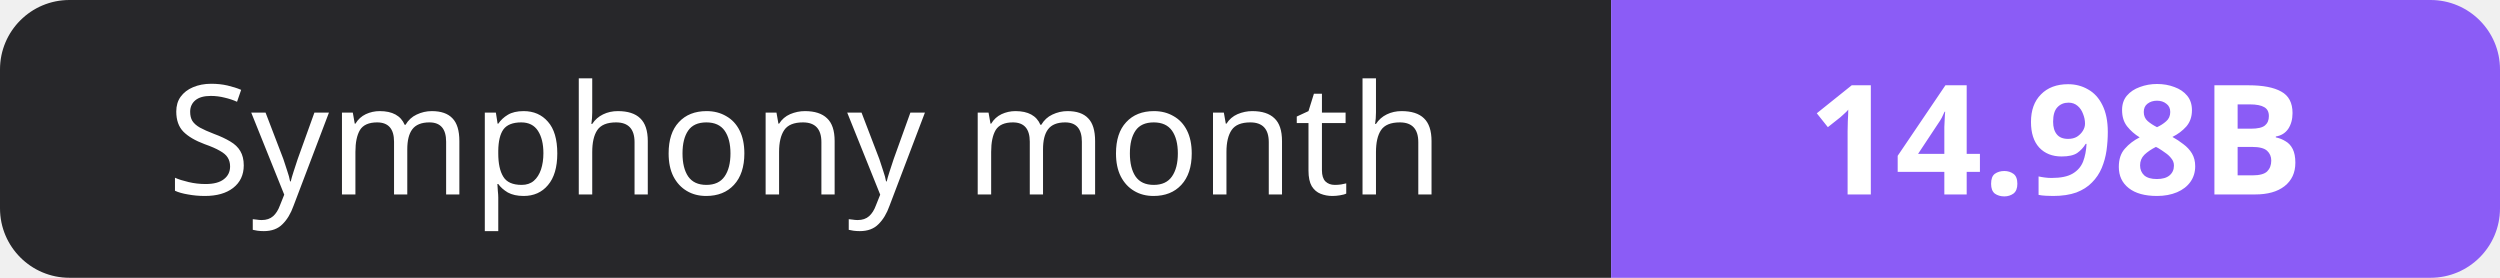
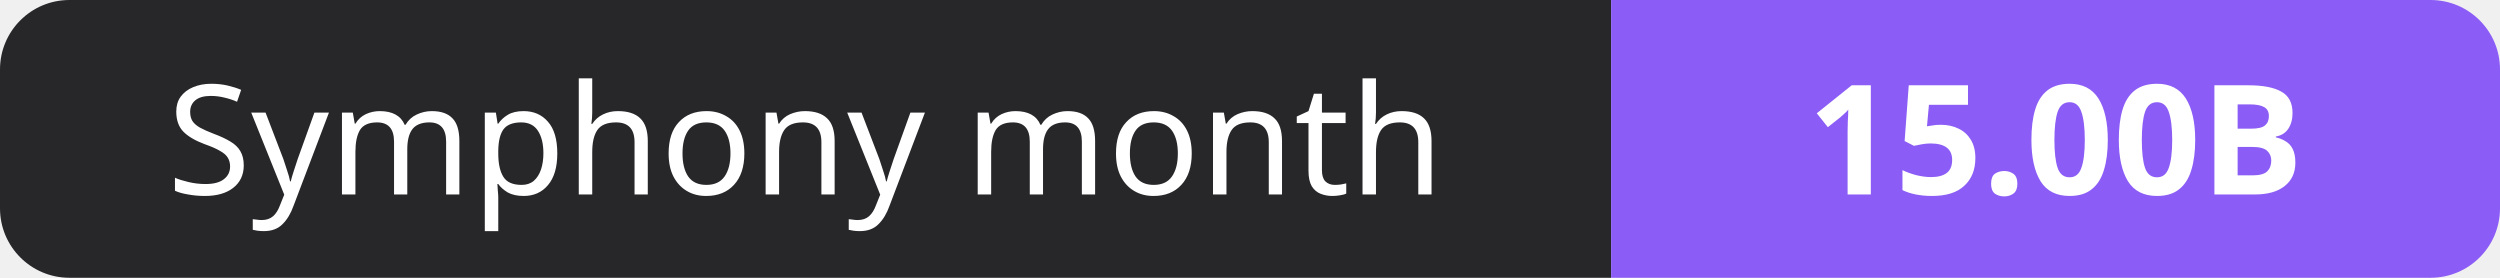
- <svg xmlns="http://www.w3.org/2000/svg" width="180" height="20" role="img" aria-label="Symphony month: 14.98B">
+ <svg xmlns="http://www.w3.org/2000/svg" width="180" height="20" role="img" aria-label="Symphony month: 15.00B">
  <clipPath id="r">
    <rect width="180" height="20" rx="5" fill="#fff" />
  </clipPath>
  <g clip-path="url(#r)">
    <rect width="116" height="20" fill="#27272a" />
    <rect x="116" width="64" height="20" fill="#8b5cf6" />
  </g>
  <g fill="#fff" text-anchor="middle" font-family="Verdana,Geneva,sans-serif" font-size="11">
    <text x="58.0" y="14">Symphony month</text>
-     <text x="148.0" y="14" font-weight="700">14.98B</text>
+     <text x="148.0" y="14" font-weight="700">15.00B</text>
  </g>
</svg>
